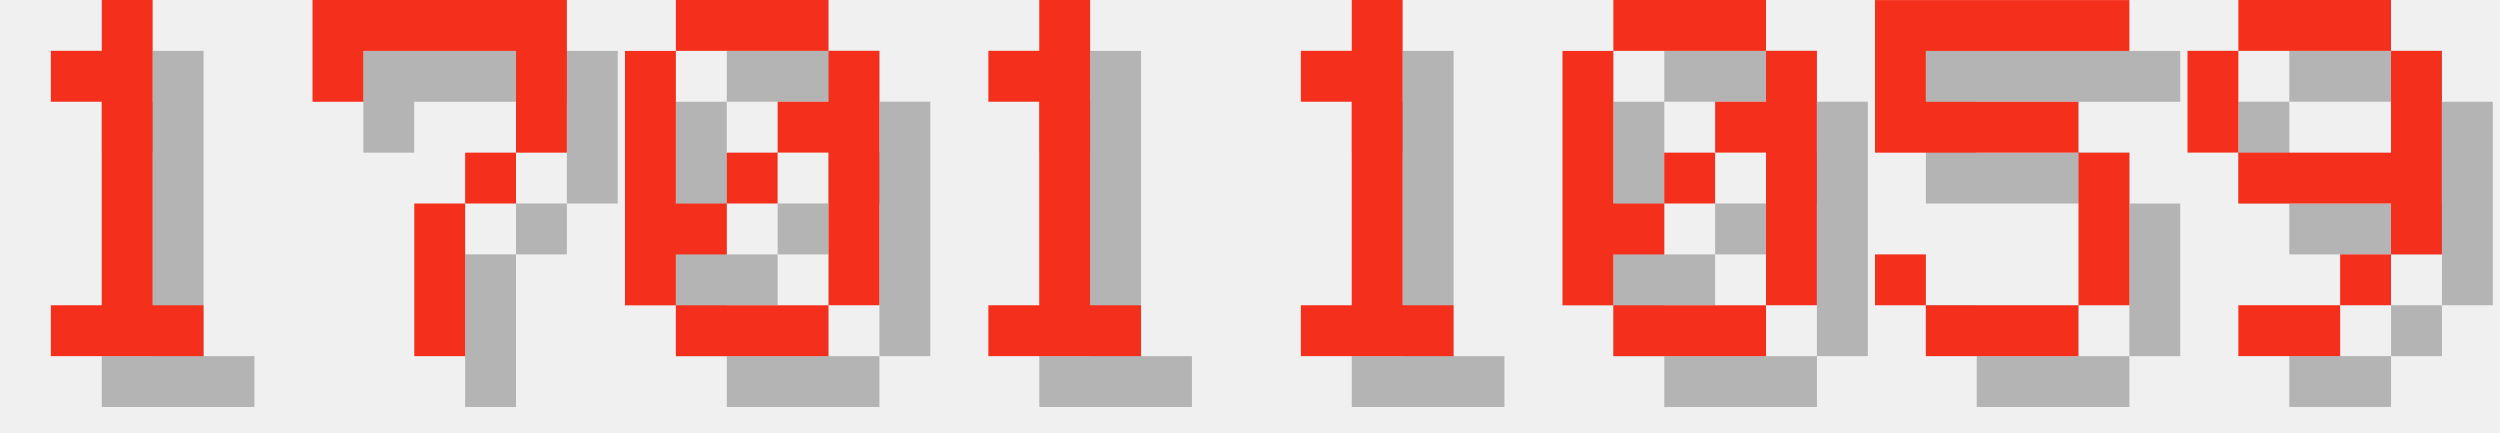
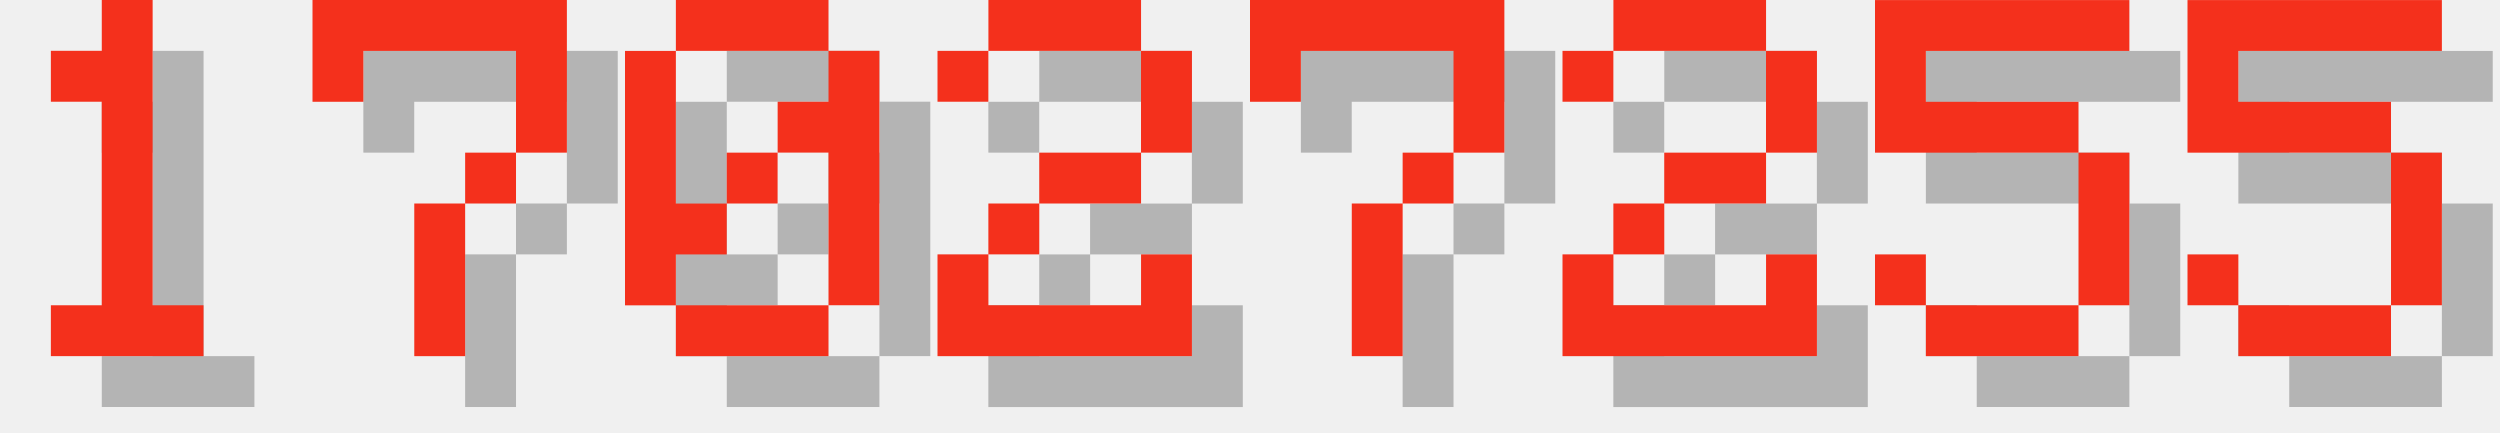
<svg xmlns="http://www.w3.org/2000/svg" version="1.1" width="208.0" height="36">
  <style>
        .text-foreground {
            fill: #F4301C;
        }
        .text-shadow {
            fill: #000000;
            fill-opacity: 0.25;
        }
    </style>
  <g class="digit" id="digit_1" transform="translate(0.0, 0), scale(4)">
    <path id="digit_1_shadow" class="text-shadow" d="m2.117 2.117v1.058h1.058v4.233h-1.058v1.058h3.175v-1.058h-1.058v-6.35h-1.058v1.058h-1.058z" fill-opacity=".5" style="paint-order:stroke fill markers" />
    <path id="digit_1_fg" class="text-foreground" d="m1.058 1.058v1.058h1.058v4.233h-1.058v1.058h3.175v-1.058h-1.058v-6.35h-1.058v1.058h-1.058z" fill="#fff" style="paint-order:stroke fill markers" />
  </g>
  <g class="digit" id="digit_7" transform="translate(26.0, 0), scale(4)">
    <path id="digit_7_shadow" class="text-shadow" d="m1.058 1.058 2e-6 2.117h1.058v-1.058h3.175v1.058l2e-7 1.058h-1.058v1.058h-1.058l4e-7 3.175 1.058 1e-7v-3.175h1.058v-1.058h1.058l5e-7 -1.058v-2.117z" fill-opacity=".5" style="paint-order:stroke fill markers" />
    <path id="digit_7_fg" class="text-foreground" d="m0 0 2e-6 2.117h1.058v-1.058h3.175v1.058l2e-7 1.058h-1.058v1.058h-1.058l4e-7 3.175 1.058 1e-7v-3.175h1.058v-1.058h1.058l5e-7 -1.058v-2.117z" fill="#fff" style="paint-order:stroke fill markers" />
  </g>
  <g class="digit" id="digit_0" transform="translate(52.0, 0), scale(4)">
    <path id="digit_0_shadow" class="text-shadow" d="m2.117 1.058v1.058h3.175v-1.058h-3.175zm3.175 1.058v1.058h-1.058v1.058h1.058v3.175h1.058v-5.292h-1.058zm0 5.292h-3.175v1.058h3.175v-1.058zm-3.175 0v-1.058h1.058v-1.058h-1.058v-3.175h-1.058v5.292h1.058zm1.058-2.117h1.058v-1.058h-1.058v1.058z" fill-opacity=".5" style="paint-order:stroke fill markers" />
    <path id="digit_0_fg" class="text-foreground" d="m1.058 0v1.058h3.175v-1.058h-3.175zm3.175 1.058v1.058h-1.058v1.058h1.058v3.175h1.058v-5.292h-1.058zm0 5.292h-3.175v1.058h3.175v-1.058zm-3.175 0v-1.058h1.058v-1.058h-1.058v-3.175h-1.058v5.292h1.058zm1.058-2.117h1.058v-1.058h-1.058v1.058z" fill="#fff" style="paint-order:stroke fill markers" />
  </g>
-   <g class="digit" id="digit_1" transform="translate(78.0, 0), scale(4)">
-     <path id="digit_1_shadow" class="text-shadow" d="m2.117 2.117v1.058h1.058v4.233h-1.058v1.058h3.175v-1.058h-1.058v-6.35h-1.058v1.058h-1.058z" fill-opacity=".5" style="paint-order:stroke fill markers" />
-     <path id="digit_1_fg" class="text-foreground" d="m1.058 1.058v1.058h1.058v4.233h-1.058v1.058h3.175v-1.058h-1.058v-6.35h-1.058v1.058h-1.058z" fill="#fff" style="paint-order:stroke fill markers" />
+   <g class="digit" id="digit_2" transform="translate(78.0, 0), scale(4)">
+     <path id="digit_2_shadow" class="text-shadow" d="m1.058 2.117v1.058h1.058v-1.058h3.175v2.117h-2.117v1.058h-1.058v1.058h-1.058v2.117h5.292v-2.117h-1.058v1.058h-3.175v-1.058h1.058v-1.058h2.117v-1.058h1.058v-2.117h-1.058v-1.058h-3.175v1.058h-1.058z" fill-opacity=".5" style="paint-order:stroke fill markers" />
+     <path id="digit_2_fg" class="text-foreground" d="m0 1.058v1.058h1.058v-1.058h3.175v2.117h-2.117v1.058h-1.058v1.058h-1.058v2.117h5.292v-2.117h-1.058v1.058h-3.175v-1.058h1.058v-1.058h2.117v-1.058h1.058v-2.117h-1.058v-1.058h-3.175v1.058h-1.058z" fill="#fff" style="paint-order:stroke fill markers" />
  </g>
-   <g class="digit" id="digit_1" transform="translate(104.0, 0), scale(4)">
-     <path id="digit_1_shadow" class="text-shadow" d="m2.117 2.117v1.058h1.058v4.233h-1.058v1.058h3.175v-1.058h-1.058v-6.35h-1.058v1.058h-1.058z" fill-opacity=".5" style="paint-order:stroke fill markers" />
-     <path id="digit_1_fg" class="text-foreground" d="m1.058 1.058v1.058h1.058v4.233h-1.058v1.058h3.175v-1.058h-1.058v-6.35h-1.058v1.058h-1.058z" fill="#fff" style="paint-order:stroke fill markers" />
+   <g class="digit" id="digit_7" transform="translate(104.0, 0), scale(4)">
+     <path id="digit_7_shadow" class="text-shadow" d="m1.058 1.058 2e-6 2.117h1.058v-1.058h3.175v1.058l2e-7 1.058h-1.058v1.058h-1.058l4e-7 3.175 1.058 1e-7v-3.175h1.058v-1.058h1.058l5e-7 -1.058v-2.117z" fill-opacity=".5" style="paint-order:stroke fill markers" />
+     <path id="digit_7_fg" class="text-foreground" d="m0 0 2e-6 2.117h1.058v-1.058h3.175v1.058l2e-7 1.058h-1.058v1.058h-1.058l4e-7 3.175 1.058 1e-7v-3.175h1.058v-1.058h1.058l5e-7 -1.058v-2.117z" fill="#fff" style="paint-order:stroke fill markers" />
  </g>
-   <g class="digit" id="digit_0" transform="translate(130.0, 0), scale(4)">
-     <path id="digit_0_shadow" class="text-shadow" d="m2.117 1.058v1.058h3.175v-1.058h-3.175zm3.175 1.058v1.058h-1.058v1.058h1.058v3.175h1.058v-5.292h-1.058zm0 5.292h-3.175v1.058h3.175v-1.058zm-3.175 0v-1.058h1.058v-1.058h-1.058v-3.175h-1.058v5.292h1.058zm1.058-2.117h1.058v-1.058h-1.058v1.058z" fill-opacity=".5" style="paint-order:stroke fill markers" />
-     <path id="digit_0_fg" class="text-foreground" d="m1.058 0v1.058h3.175v-1.058h-3.175zm3.175 1.058v1.058h-1.058v1.058h1.058v3.175h1.058v-5.292h-1.058zm0 5.292h-3.175v1.058h3.175v-1.058zm-3.175 0v-1.058h1.058v-1.058h-1.058v-3.175h-1.058v5.292h1.058zm1.058-2.117h1.058v-1.058h-1.058v1.058z" fill="#fff" style="paint-order:stroke fill markers" />
+   <g class="digit" id="digit_2" transform="translate(130.0, 0), scale(4)">
+     <path id="digit_2_shadow" class="text-shadow" d="m1.058 2.117v1.058h1.058v-1.058h3.175v2.117h-2.117v1.058h-1.058v1.058h-1.058v2.117h5.292v-2.117h-1.058v1.058h-3.175v-1.058h1.058v-1.058h2.117v-1.058h1.058v-2.117h-1.058v-1.058h-3.175v1.058h-1.058z" fill-opacity=".5" style="paint-order:stroke fill markers" />
+     <path id="digit_2_fg" class="text-foreground" d="m0 1.058v1.058h1.058v-1.058h3.175v2.117h-2.117v1.058h-1.058v1.058h-1.058v2.117h5.292v-2.117h-1.058v1.058h-3.175v-1.058h1.058v-1.058h2.117v-1.058h1.058v-2.117h-1.058v-1.058h-3.175v1.058h-1.058z" fill="#fff" style="paint-order:stroke fill markers" />
  </g>
  <g class="digit" id="digit_5" transform="translate(156.0, 0), scale(4)">
    <path id="digit_5_shadow" class="text-shadow" d="m1.058 1.058v3.175h4.233v3.175h-3.175v-1.058h-1.058v1.058h1.058v1.058h3.175v-1.058h1.058v-3.175h-1.058v-1.058h-3.175v-1.058h4.233v-1.058h-5.292z" fill-opacity=".5" style="paint-order:stroke fill markers" />
    <path id="digit_5_fg" class="text-foreground" d="m0 0v3.175h4.233v3.175h-3.175v-1.058h-1.058v1.058h1.058v1.058h3.175v-1.058h1.058v-3.175h-1.058v-1.058h-3.175v-1.058h4.233v-1.058h-5.292z" fill="#fff" style="paint-order:stroke fill markers" />
  </g>
-   <g class="digit" id="digit_9" transform="translate(182.0, 0), scale(4)">
-     <path id="digit_9_shadow" class="text-shadow" d="m2.117 1.058v1.058h3.175v-1.058h-3.175zm3.175 1.058v2.117h-3.175v1.058h3.175v1.058h1.058v-4.233h-1.058zm0 4.233h-1.058v1.058h1.058v-1.058zm-1.058 1.058h-2.117v1.058h2.117v-1.058zm-2.117-3.175v-2.117h-1.058v2.117h1.058z" fill-opacity=".5" style="paint-order:stroke fill markers" />
-     <path id="digit_9_fg" class="text-foreground" d="m1.058 0v1.058h3.175v-1.058h-3.175zm3.175 1.058v2.117h-3.175v1.058h3.175v1.058h1.058v-4.233h-1.058zm0 4.233h-1.058v1.058h1.058v-1.058zm-1.058 1.058h-2.117v1.058h2.117v-1.058zm-2.117-3.175v-2.117h-1.058v2.117h1.058z" fill="#fff" style="paint-order:stroke fill markers" />
+   <g class="digit" id="digit_5" transform="translate(182.0, 0), scale(4)">
+     <path id="digit_5_shadow" class="text-shadow" d="m1.058 1.058v3.175h4.233v3.175h-3.175v-1.058h-1.058v1.058h1.058v1.058h3.175v-1.058h1.058v-3.175h-1.058v-1.058h-3.175v-1.058h4.233v-1.058h-5.292z" fill-opacity=".5" style="paint-order:stroke fill markers" />
+     <path id="digit_5_fg" class="text-foreground" d="m0 0v3.175h4.233v3.175h-3.175v-1.058h-1.058v1.058h1.058v1.058h3.175v-1.058h1.058v-3.175h-1.058v-1.058h-3.175v-1.058h4.233v-1.058h-5.292z" fill="#fff" style="paint-order:stroke fill markers" />
  </g>
</svg>
